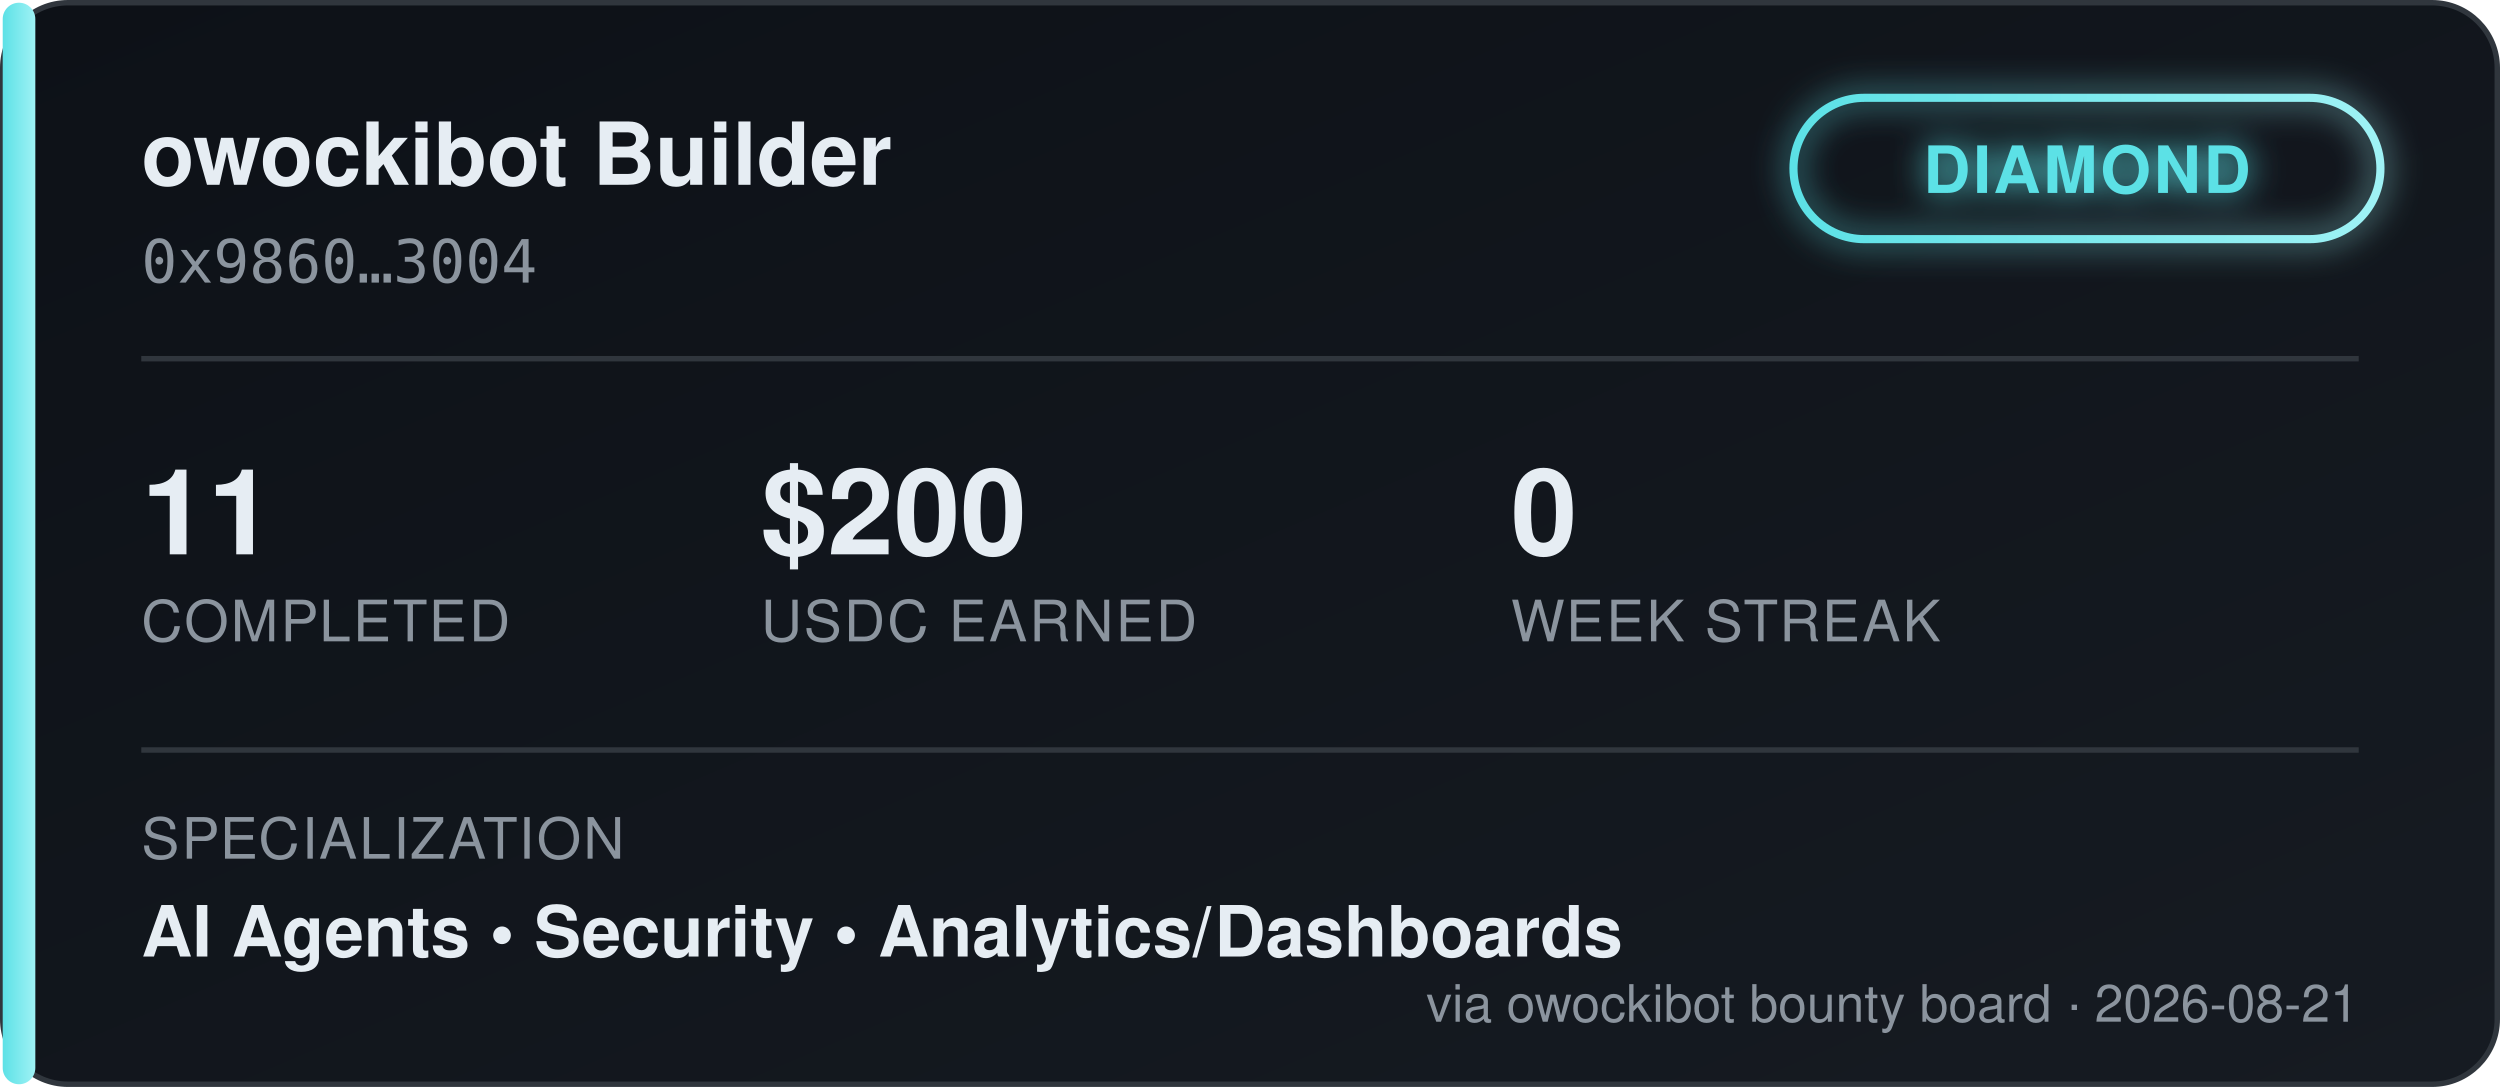
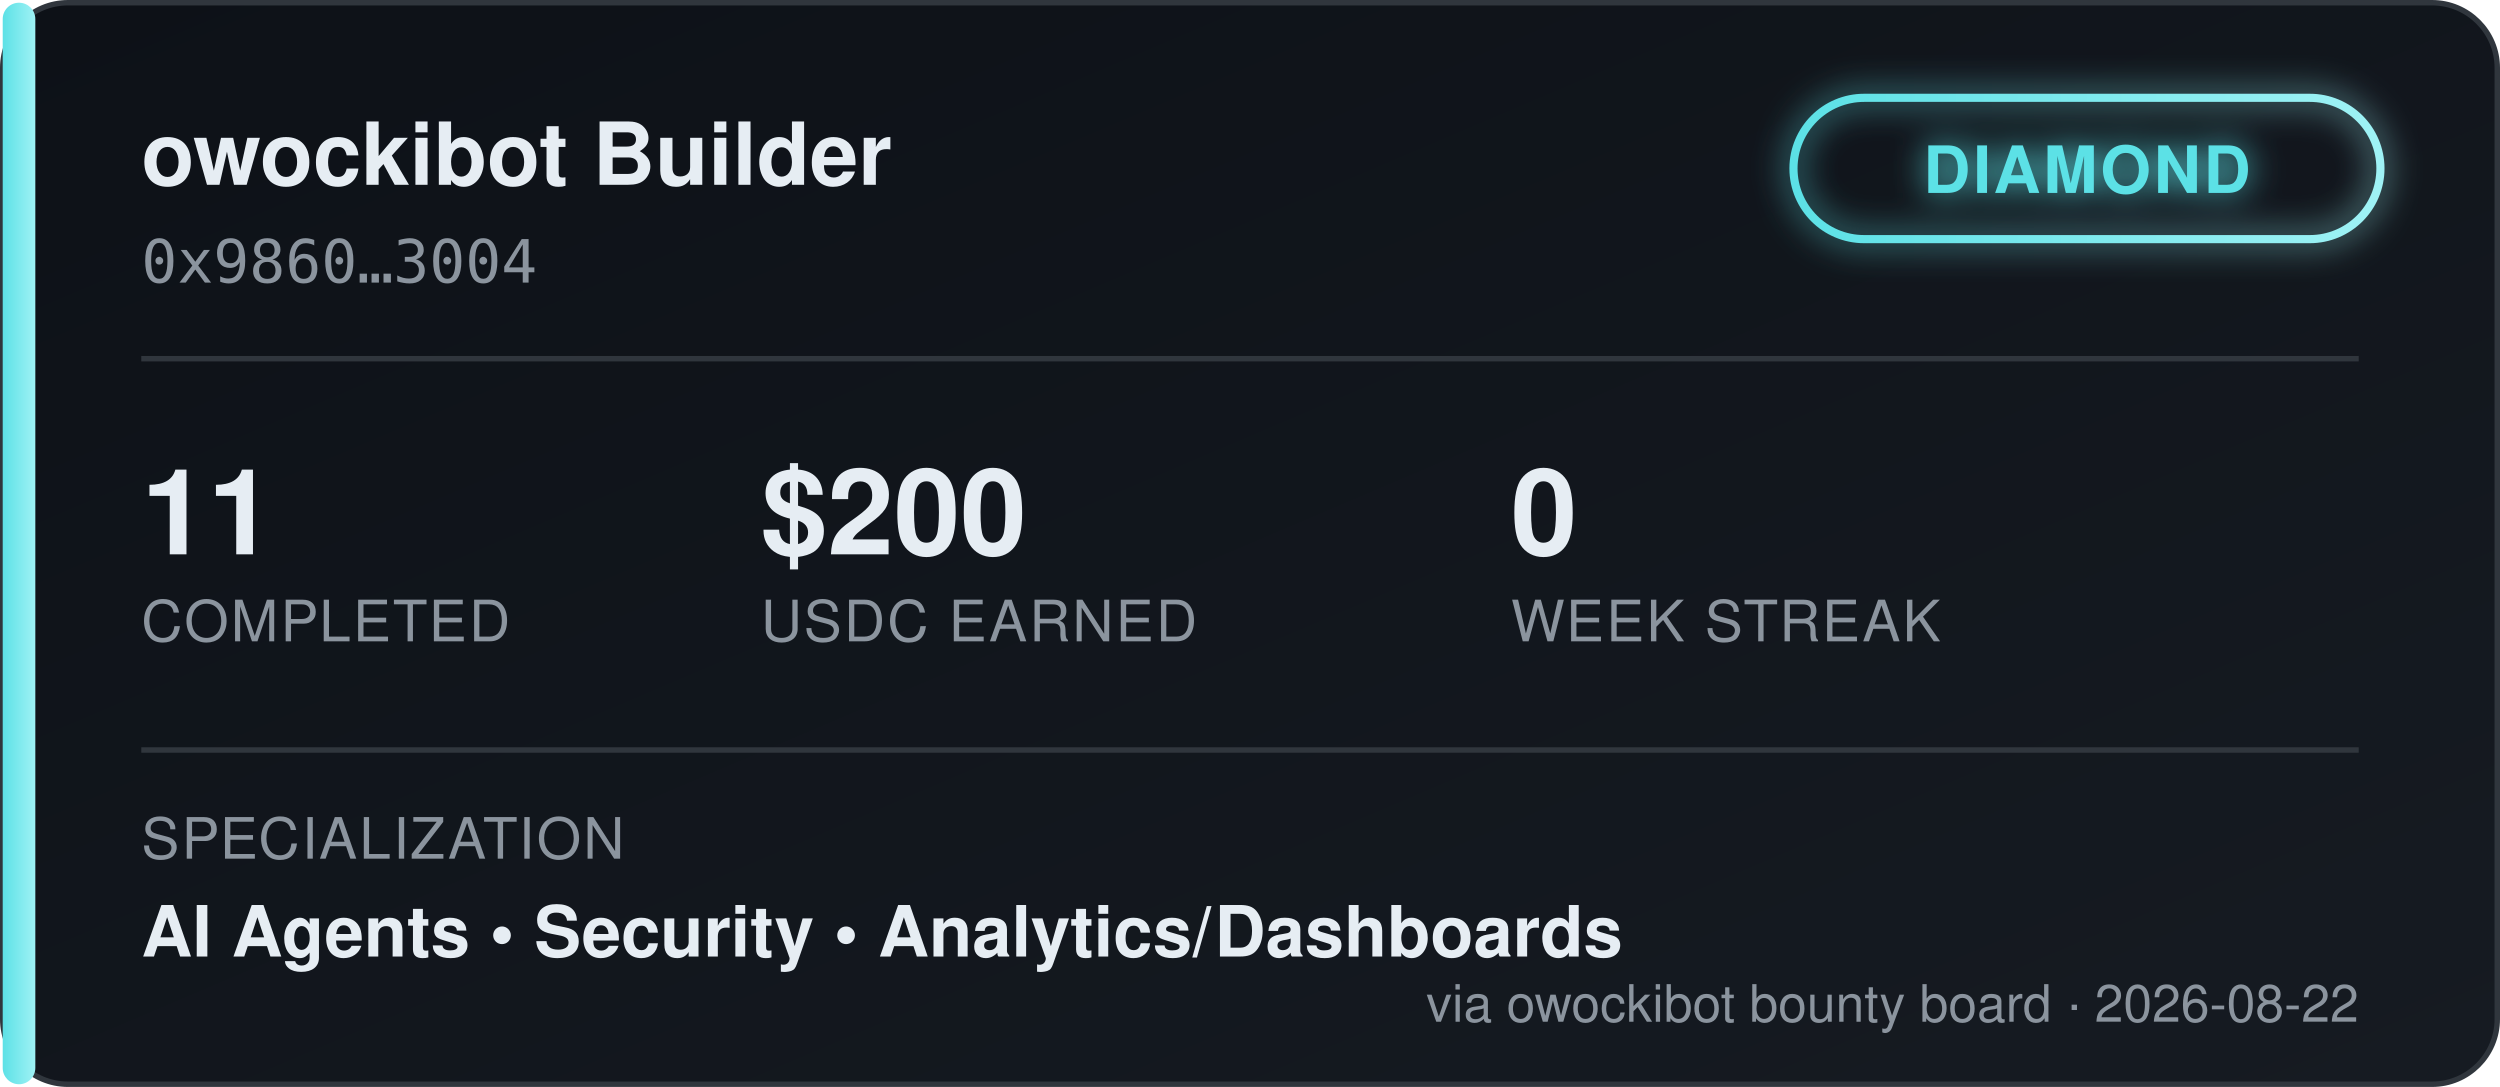
<svg xmlns="http://www.w3.org/2000/svg" width="460" height="200" viewBox="0 0 460 200" font-family="'Segoe UI', Helvetica, Arial, sans-serif">
  <defs>
    <linearGradient id="bgGrad" x1="0" y1="0" x2="1" y2="1">
      <stop offset="0%" stop-color="#0d1117" />
      <stop offset="100%" stop-color="#161b22" />
    </linearGradient>
    <linearGradient id="tierGrad" x1="0" y1="0" x2="1" y2="0">
      <stop offset="0%" stop-color="#5ce1e6" />
      <stop offset="100%" stop-color="#9ff2f5" />
    </linearGradient>
    <filter id="glow" x="-50%" y="-50%" width="200%" height="200%">
      <feGaussianBlur stdDeviation="3" result="blur" />
      <feMerge>
        <feMergeNode in="blur" />
        <feMergeNode in="SourceGraphic" />
      </feMerge>
    </filter>
  </defs>
  <rect x="0.5" y="0.5" width="459" height="199" rx="12" fill="url(#bgGrad)" stroke="#30363d" />
  <rect x="0.5" y="0.5" width="6" height="199" rx="3" fill="url(#tierGrad)" />
  <text x="26" y="34" fill="#e6edf3" font-size="16" font-weight="700">owockibot Builder</text>
  <text x="26" y="52" fill="#8b949e" font-size="11" font-family="monospace">0x9860…3004</text>
  <g transform="translate(330, 18)" filter="url(#glow)">
    <rect x="0" y="0" width="108" height="26" rx="13" fill="none" stroke="url(#tierGrad)" stroke-width="1.5" />
    <text x="54" y="17.5" fill="#5ce1e6" font-size="12" font-weight="700" text-anchor="middle" letter-spacing="0.5">DIAMOND</text>
  </g>
  <line x1="26" y1="66" x2="434" y2="66" stroke="#30363d" stroke-width="1" />
  <g font-size="22" font-weight="700" fill="#e6edf3">
    <text x="26" y="102">11</text>
    <text x="140" y="102">$200</text>
    <text x="278" y="102">0</text>
  </g>
  <g font-size="10.5" fill="#8b949e" letter-spacing="0.4">
    <text x="26" y="118">COMPLETED</text>
    <text x="140" y="118">USDC EARNED</text>
    <text x="278" y="118">WEEK STREAK</text>
  </g>
  <line x1="26" y1="138" x2="434" y2="138" stroke="#30363d" stroke-width="1" />
  <text x="26" y="158" fill="#8b949e" font-size="10.5" letter-spacing="0.4">SPECIALIZATION</text>
  <text x="26" y="176" fill="#e6edf3" font-size="13" font-weight="600">AI Agents  •  Security  •  Analytics/Dashboards</text>
-   <text x="434" y="188" fill="#8b949e" font-size="9.5" text-anchor="end">via owockibot bounty board · 2026-08-21</text>
+   <text x="434" y="188" fill="#8b949e" font-size="9.5" text-anchor="end">via owockibot bounty board · 2026-08-22</text>
</svg>
